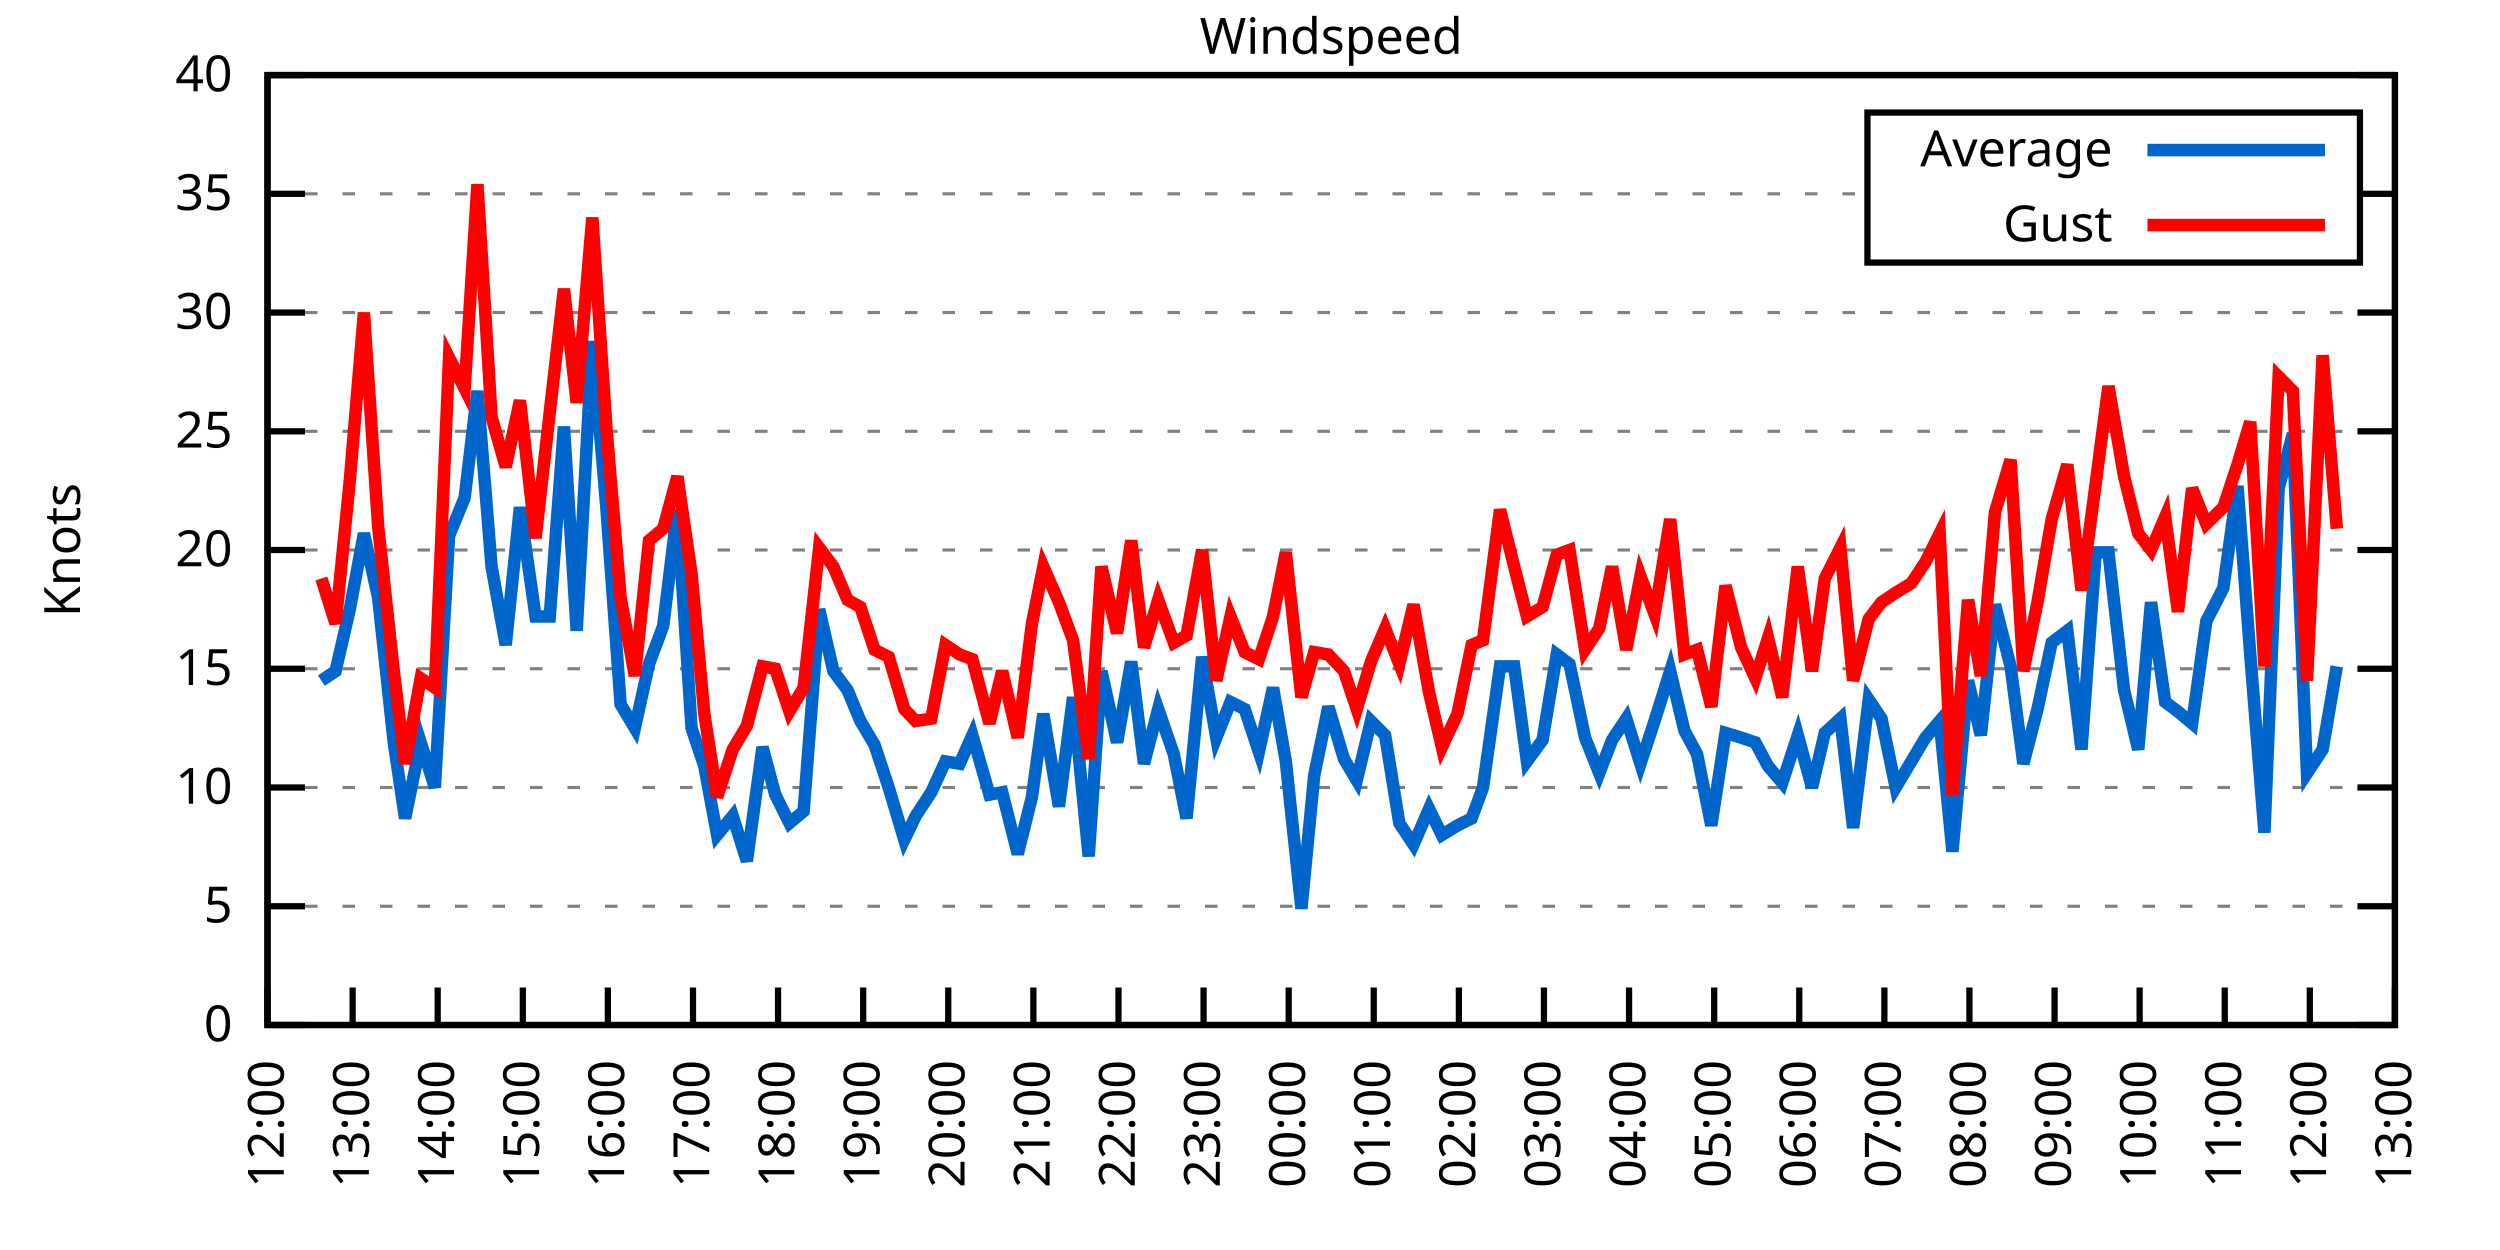
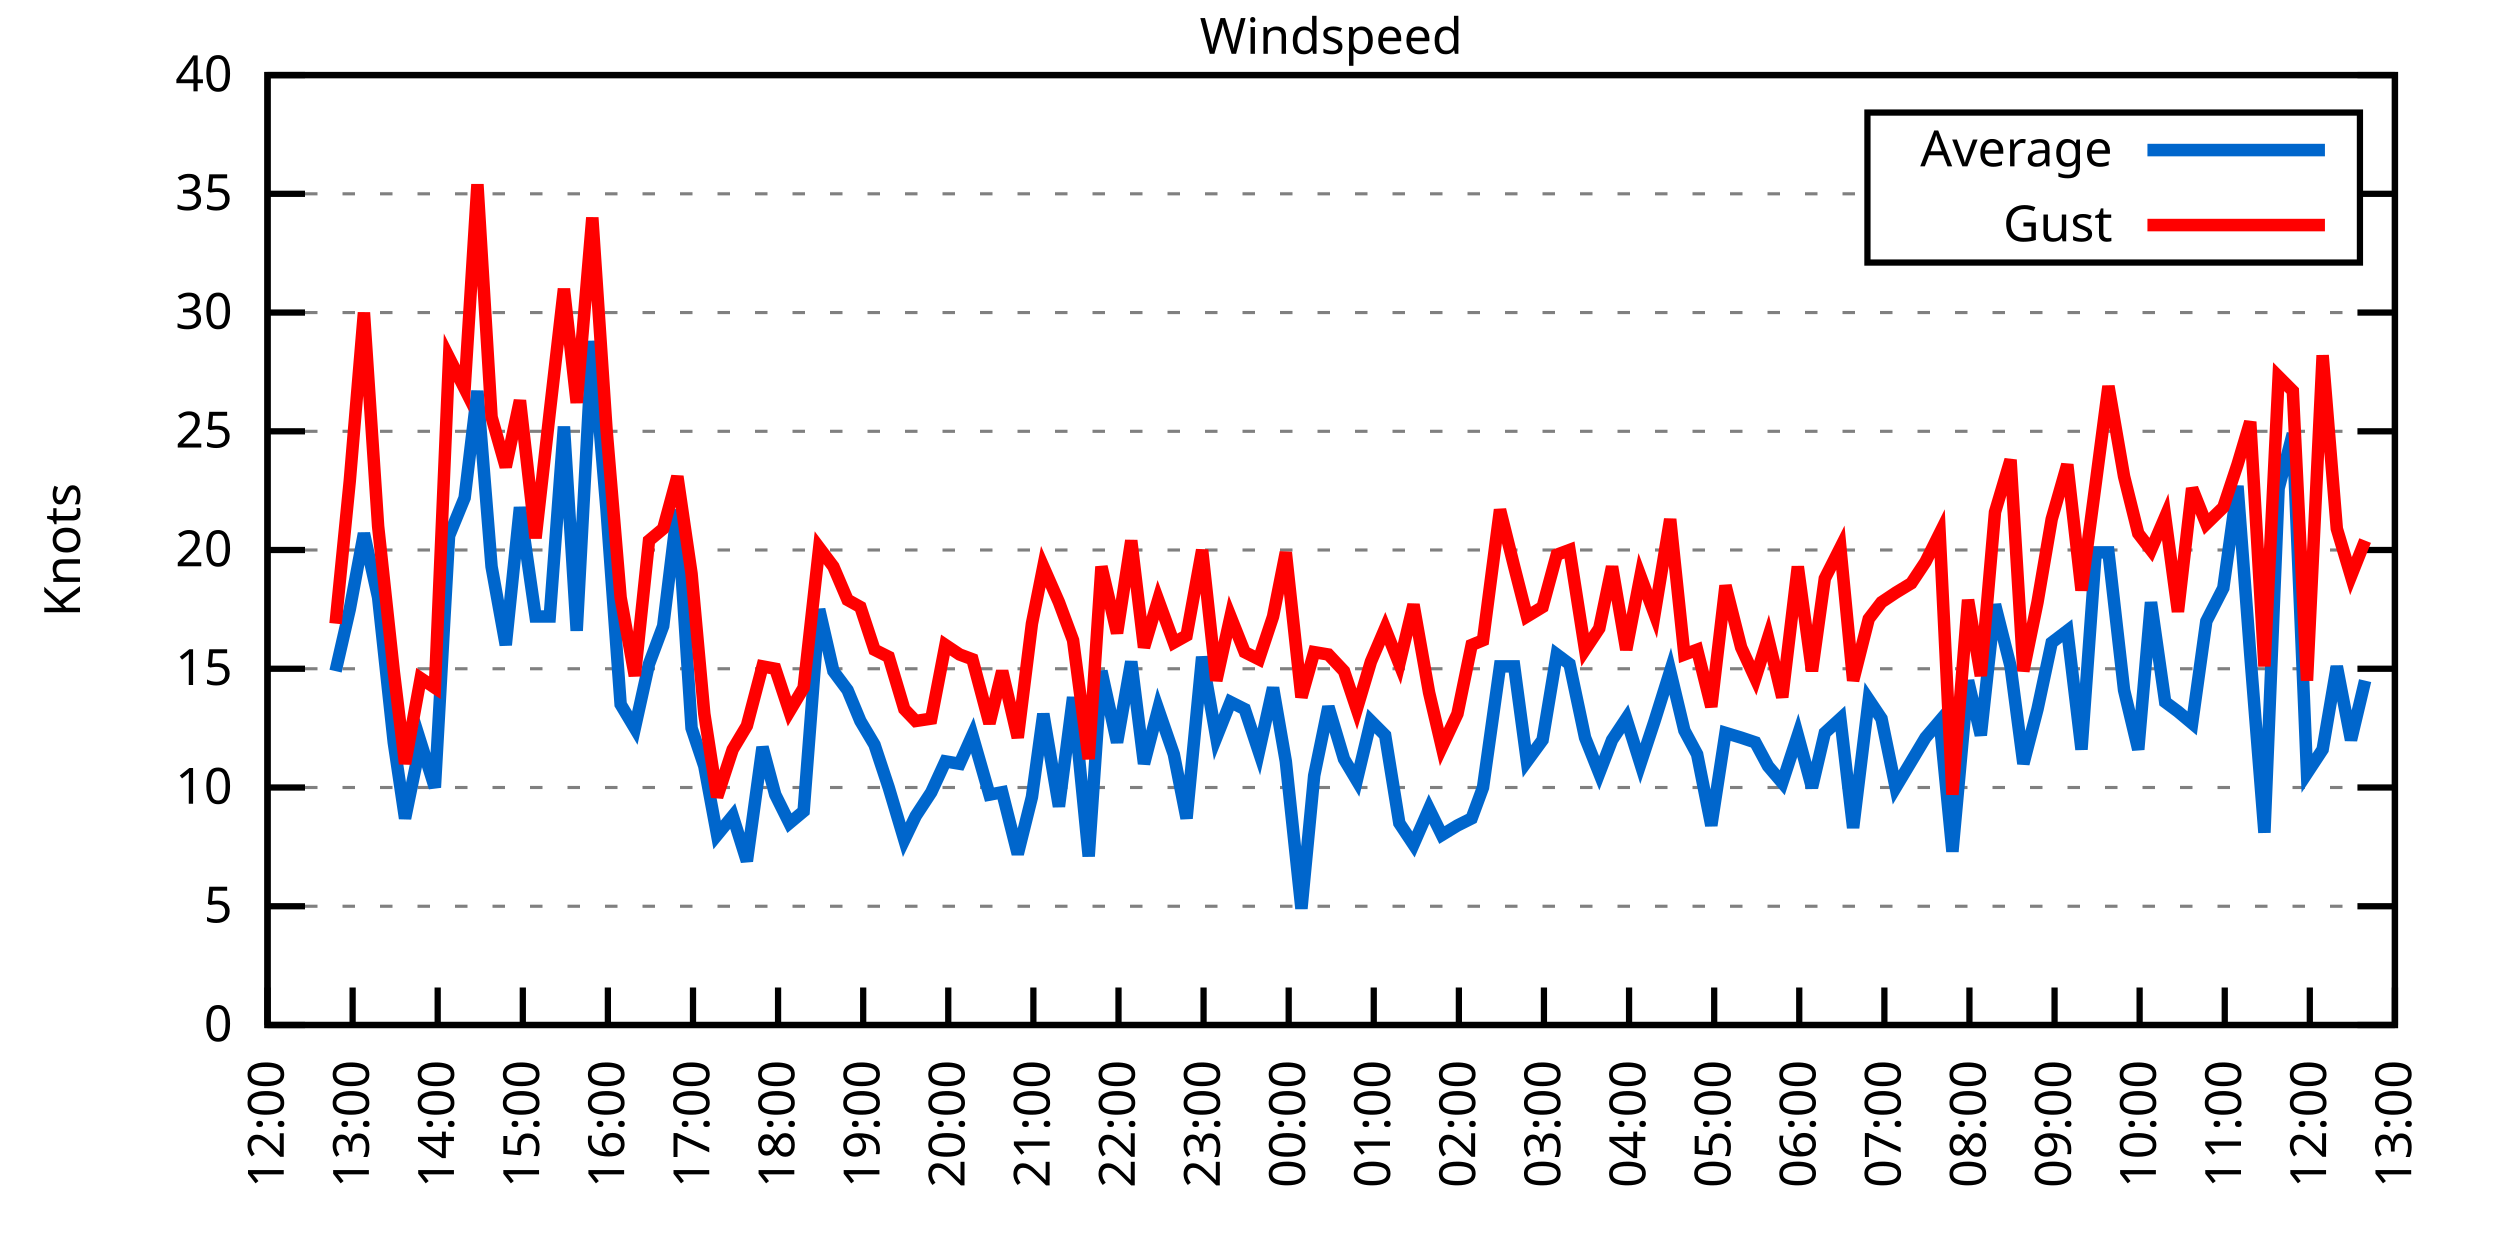
<svg xmlns="http://www.w3.org/2000/svg" xmlns:xlink="http://www.w3.org/1999/xlink" width="400" height="200" viewBox="0 0 400 200">
  <g id="gnuplot_canvas">
    <rect x="0" y="0" width="400" height="200" fill="none" />
    <defs>
      <circle id="gpDot" r="0.5" stroke-width="0.5" stroke="currentColor" />
      <path id="gpPt0" stroke-width="0.333" stroke="currentColor" d="M-1,0 h2 M0,-1 v2" />
      <path id="gpPt1" stroke-width="0.333" stroke="currentColor" d="M-1,-1 L1,1 M1,-1 L-1,1" />
      <path id="gpPt2" stroke-width="0.333" stroke="currentColor" d="M-1,0 L1,0 M0,-1 L0,1 M-1,-1 L1,1 M-1,1 L1,-1" />
      <rect id="gpPt3" stroke-width="0.333" stroke="currentColor" x="-1" y="-1" width="2" height="2" />
      <rect id="gpPt4" stroke-width="0.333" stroke="currentColor" fill="currentColor" x="-1" y="-1" width="2" height="2" />
      <circle id="gpPt5" stroke-width="0.333" stroke="currentColor" cx="0" cy="0" r="1" />
      <use xlink:href="#gpPt5" id="gpPt6" fill="currentColor" stroke="none" />
      <path id="gpPt7" stroke-width="0.333" stroke="currentColor" d="M0,-1.33 L-1.33,0.67 L1.33,0.67 z" />
      <use xlink:href="#gpPt7" id="gpPt8" fill="currentColor" stroke="none" />
      <use xlink:href="#gpPt7" id="gpPt9" stroke="currentColor" transform="rotate(180)" />
      <use xlink:href="#gpPt9" id="gpPt10" fill="currentColor" stroke="none" />
      <use xlink:href="#gpPt3" id="gpPt11" stroke="currentColor" transform="rotate(45)" />
      <use xlink:href="#gpPt11" id="gpPt12" fill="currentColor" stroke="none" />
      <path id="gpPt13" stroke-width="0.333" stroke="currentColor" d="M0,1.330 L1.265,0.411 L0.782,-1.067 L-0.782,-1.076 L-1.265,0.411 z" />
      <use xlink:href="#gpPt13" id="gpPt14" fill="currentColor" stroke="none" />
      <filter id="textbox" filterUnits="objectBoundingBox" x="0" y="0" height="1" width="1">
        <feFlood flood-color="white" flood-opacity="1" result="bgnd" />
        <feComposite in="SourceGraphic" in2="bgnd" operator="atop" />
      </filter>
      <filter id="greybox" filterUnits="objectBoundingBox" x="0" y="0" height="1" width="1">
        <feFlood flood-color="lightgrey" flood-opacity="1" result="grey" />
        <feComposite in="SourceGraphic" in2="grey" operator="atop" />
      </filter>
    </defs>
    <g fill="none" color="white" stroke="currentColor" stroke-width="1.00" stroke-linecap="butt" stroke-linejoin="miter">
</g>
    <g fill="none" color="black" stroke="currentColor" stroke-width="1.00" stroke-linecap="butt" stroke-linejoin="miter">
      <g stroke="none" shape-rendering="crispEdges">
        <polygon fill="rgb(255, 255, 255)" points="42.80,164.00 383.18,164.00 383.18,12.02 42.80,12.02 " />
      </g>
    </g>
    <g fill="none" color="black" stroke="currentColor" stroke-width="1.00" stroke-linecap="butt" stroke-linejoin="miter">
</g>
    <g fill="none" color="black" stroke="black" stroke-width="0.50" stroke-linecap="butt" stroke-linejoin="miter">
</g>
    <g fill="none" color="gray" stroke="currentColor" stroke-width="0.50" stroke-linecap="butt" stroke-linejoin="miter">
      <path stroke="gray" stroke-dasharray="2,4" class="gridline" d="M42.80,164.00 L383.19,164.00  " />
    </g>
    <g fill="none" color="gray" stroke="gray" stroke-width="1.00" stroke-linecap="butt" stroke-linejoin="miter">
</g>
    <g fill="none" color="black" stroke="currentColor" stroke-width="1.00" stroke-linecap="butt" stroke-linejoin="miter">
      <path stroke="black" d="M42.80,164.00 L48.80,164.00 M383.19,164.00 L377.19,164.00  " />
      <g transform="translate(37.20,166.60)" stroke="none" fill="black" font-family="Sans" font-size="8.00" text-anchor="end">
        <text>
          <tspan font-family="Sans"> 0</tspan>
        </text>
      </g>
    </g>
    <g fill="none" color="black" stroke="currentColor" stroke-width="1.00" stroke-linecap="butt" stroke-linejoin="miter">
</g>
    <g fill="none" color="black" stroke="black" stroke-width="0.50" stroke-linecap="butt" stroke-linejoin="miter">
</g>
    <g fill="none" color="gray" stroke="currentColor" stroke-width="0.50" stroke-linecap="butt" stroke-linejoin="miter">
      <path stroke="gray" stroke-dasharray="2,4" class="gridline" d="M42.80,145.00 L383.19,145.00  " />
    </g>
    <g fill="none" color="gray" stroke="gray" stroke-width="1.00" stroke-linecap="butt" stroke-linejoin="miter">
</g>
    <g fill="none" color="black" stroke="currentColor" stroke-width="1.00" stroke-linecap="butt" stroke-linejoin="miter">
      <path stroke="black" d="M42.80,145.00 L48.80,145.00 M383.19,145.00 L377.19,145.00  " />
      <g transform="translate(37.20,147.60)" stroke="none" fill="black" font-family="Sans" font-size="8.00" text-anchor="end">
        <text>
          <tspan font-family="Sans"> 5</tspan>
        </text>
      </g>
    </g>
    <g fill="none" color="black" stroke="currentColor" stroke-width="1.00" stroke-linecap="butt" stroke-linejoin="miter">
</g>
    <g fill="none" color="black" stroke="black" stroke-width="0.50" stroke-linecap="butt" stroke-linejoin="miter">
</g>
    <g fill="none" color="gray" stroke="currentColor" stroke-width="0.50" stroke-linecap="butt" stroke-linejoin="miter">
      <path stroke="gray" stroke-dasharray="2,4" class="gridline" d="M42.80,126.00 L383.19,126.00  " />
    </g>
    <g fill="none" color="gray" stroke="gray" stroke-width="1.00" stroke-linecap="butt" stroke-linejoin="miter">
</g>
    <g fill="none" color="black" stroke="currentColor" stroke-width="1.00" stroke-linecap="butt" stroke-linejoin="miter">
      <path stroke="black" d="M42.80,126.00 L48.80,126.00 M383.19,126.00 L377.19,126.00  " />
      <g transform="translate(37.20,128.60)" stroke="none" fill="black" font-family="Sans" font-size="8.00" text-anchor="end">
        <text>
          <tspan font-family="Sans"> 10</tspan>
        </text>
      </g>
    </g>
    <g fill="none" color="black" stroke="currentColor" stroke-width="1.00" stroke-linecap="butt" stroke-linejoin="miter">
</g>
    <g fill="none" color="black" stroke="black" stroke-width="0.50" stroke-linecap="butt" stroke-linejoin="miter">
</g>
    <g fill="none" color="gray" stroke="currentColor" stroke-width="0.50" stroke-linecap="butt" stroke-linejoin="miter">
      <path stroke="gray" stroke-dasharray="2,4" class="gridline" d="M42.80,107.00 L383.19,107.00  " />
    </g>
    <g fill="none" color="gray" stroke="gray" stroke-width="1.00" stroke-linecap="butt" stroke-linejoin="miter">
</g>
    <g fill="none" color="black" stroke="currentColor" stroke-width="1.00" stroke-linecap="butt" stroke-linejoin="miter">
      <path stroke="black" d="M42.80,107.00 L48.80,107.00 M383.19,107.00 L377.19,107.00  " />
      <g transform="translate(37.20,109.60)" stroke="none" fill="black" font-family="Sans" font-size="8.00" text-anchor="end">
        <text>
          <tspan font-family="Sans"> 15</tspan>
        </text>
      </g>
    </g>
    <g fill="none" color="black" stroke="currentColor" stroke-width="1.00" stroke-linecap="butt" stroke-linejoin="miter">
</g>
    <g fill="none" color="black" stroke="black" stroke-width="0.50" stroke-linecap="butt" stroke-linejoin="miter">
</g>
    <g fill="none" color="gray" stroke="currentColor" stroke-width="0.50" stroke-linecap="butt" stroke-linejoin="miter">
      <path stroke="gray" stroke-dasharray="2,4" class="gridline" d="M42.80,88.00 L383.19,88.00  " />
    </g>
    <g fill="none" color="gray" stroke="gray" stroke-width="1.00" stroke-linecap="butt" stroke-linejoin="miter">
</g>
    <g fill="none" color="black" stroke="currentColor" stroke-width="1.00" stroke-linecap="butt" stroke-linejoin="miter">
      <path stroke="black" d="M42.80,88.00 L48.80,88.00 M383.19,88.00 L377.19,88.00  " />
      <g transform="translate(37.20,90.60)" stroke="none" fill="black" font-family="Sans" font-size="8.00" text-anchor="end">
        <text>
          <tspan font-family="Sans"> 20</tspan>
        </text>
      </g>
    </g>
    <g fill="none" color="black" stroke="currentColor" stroke-width="1.00" stroke-linecap="butt" stroke-linejoin="miter">
</g>
    <g fill="none" color="black" stroke="black" stroke-width="0.50" stroke-linecap="butt" stroke-linejoin="miter">
</g>
    <g fill="none" color="gray" stroke="currentColor" stroke-width="0.50" stroke-linecap="butt" stroke-linejoin="miter">
      <path stroke="gray" stroke-dasharray="2,4" class="gridline" d="M42.80,69.01 L383.19,69.01  " />
    </g>
    <g fill="none" color="gray" stroke="gray" stroke-width="1.00" stroke-linecap="butt" stroke-linejoin="miter">
</g>
    <g fill="none" color="black" stroke="currentColor" stroke-width="1.00" stroke-linecap="butt" stroke-linejoin="miter">
      <path stroke="black" d="M42.80,69.01 L48.80,69.01 M383.19,69.01 L377.19,69.01  " />
      <g transform="translate(37.20,71.61)" stroke="none" fill="black" font-family="Sans" font-size="8.00" text-anchor="end">
        <text>
          <tspan font-family="Sans"> 25</tspan>
        </text>
      </g>
    </g>
    <g fill="none" color="black" stroke="currentColor" stroke-width="1.00" stroke-linecap="butt" stroke-linejoin="miter">
</g>
    <g fill="none" color="black" stroke="black" stroke-width="0.50" stroke-linecap="butt" stroke-linejoin="miter">
</g>
    <g fill="none" color="gray" stroke="currentColor" stroke-width="0.50" stroke-linecap="butt" stroke-linejoin="miter">
      <path stroke="gray" stroke-dasharray="2,4" class="gridline" d="M42.80,50.01 L383.19,50.01  " />
    </g>
    <g fill="none" color="gray" stroke="gray" stroke-width="1.00" stroke-linecap="butt" stroke-linejoin="miter">
</g>
    <g fill="none" color="black" stroke="currentColor" stroke-width="1.00" stroke-linecap="butt" stroke-linejoin="miter">
      <path stroke="black" d="M42.80,50.01 L48.80,50.01 M383.19,50.01 L377.19,50.01  " />
      <g transform="translate(37.20,52.61)" stroke="none" fill="black" font-family="Sans" font-size="8.00" text-anchor="end">
        <text>
          <tspan font-family="Sans"> 30</tspan>
        </text>
      </g>
    </g>
    <g fill="none" color="black" stroke="currentColor" stroke-width="1.00" stroke-linecap="butt" stroke-linejoin="miter">
</g>
    <g fill="none" color="black" stroke="black" stroke-width="0.50" stroke-linecap="butt" stroke-linejoin="miter">
</g>
    <g fill="none" color="gray" stroke="currentColor" stroke-width="0.50" stroke-linecap="butt" stroke-linejoin="miter">
      <path stroke="gray" stroke-dasharray="2,4" class="gridline" d="M42.80,31.01 L298.79,31.01 M377.59,31.01 L383.19,31.01  " />
    </g>
    <g fill="none" color="gray" stroke="gray" stroke-width="1.00" stroke-linecap="butt" stroke-linejoin="miter">
</g>
    <g fill="none" color="black" stroke="currentColor" stroke-width="1.00" stroke-linecap="butt" stroke-linejoin="miter">
      <path stroke="black" d="M42.80,31.01 L48.80,31.01 M383.19,31.01 L377.19,31.01  " />
      <g transform="translate(37.20,33.61)" stroke="none" fill="black" font-family="Sans" font-size="8.00" text-anchor="end">
        <text>
          <tspan font-family="Sans"> 35</tspan>
        </text>
      </g>
    </g>
    <g fill="none" color="black" stroke="currentColor" stroke-width="1.00" stroke-linecap="butt" stroke-linejoin="miter">
</g>
    <g fill="none" color="black" stroke="black" stroke-width="0.50" stroke-linecap="butt" stroke-linejoin="miter">
</g>
    <g fill="none" color="gray" stroke="currentColor" stroke-width="0.50" stroke-linecap="butt" stroke-linejoin="miter">
      <path stroke="gray" stroke-dasharray="2,4" class="gridline" d="M42.80,12.01 L383.19,12.01  " />
    </g>
    <g fill="none" color="gray" stroke="gray" stroke-width="1.00" stroke-linecap="butt" stroke-linejoin="miter">
</g>
    <g fill="none" color="black" stroke="currentColor" stroke-width="1.00" stroke-linecap="butt" stroke-linejoin="miter">
      <path stroke="black" d="M42.80,12.01 L48.80,12.01 M383.19,12.01 L377.19,12.01  " />
      <g transform="translate(37.20,14.61)" stroke="none" fill="black" font-family="Sans" font-size="8.00" text-anchor="end">
        <text>
          <tspan font-family="Sans"> 40</tspan>
        </text>
      </g>
    </g>
    <g fill="none" color="black" stroke="currentColor" stroke-width="1.00" stroke-linecap="butt" stroke-linejoin="miter">
      <path stroke="black" d="M42.80,164.00 L42.80,158.00  " />
      <g transform="translate(45.40,169.60) rotate(270.00)" stroke="none" fill="black" font-family="Sans" font-size="8.00" text-anchor="end">
        <text>
          <tspan font-family="Sans">12:00</tspan>
        </text>
      </g>
    </g>
    <g fill="none" color="black" stroke="currentColor" stroke-width="1.00" stroke-linecap="butt" stroke-linejoin="miter">
      <path stroke="black" d="M56.42,164.00 L56.42,158.00  " />
      <g transform="translate(59.02,169.60) rotate(270.00)" stroke="none" fill="black" font-family="Sans" font-size="8.00" text-anchor="end">
        <text>
          <tspan font-family="Sans">13:00</tspan>
        </text>
      </g>
    </g>
    <g fill="none" color="black" stroke="currentColor" stroke-width="1.00" stroke-linecap="butt" stroke-linejoin="miter">
      <path stroke="black" d="M70.03,164.00 L70.03,158.00  " />
      <g transform="translate(72.63,169.60) rotate(270.00)" stroke="none" fill="black" font-family="Sans" font-size="8.00" text-anchor="end">
        <text>
          <tspan font-family="Sans">14:00</tspan>
        </text>
      </g>
    </g>
    <g fill="none" color="black" stroke="currentColor" stroke-width="1.00" stroke-linecap="butt" stroke-linejoin="miter">
      <path stroke="black" d="M83.65,164.00 L83.65,158.00  " />
      <g transform="translate(86.25,169.60) rotate(270.00)" stroke="none" fill="black" font-family="Sans" font-size="8.00" text-anchor="end">
        <text>
          <tspan font-family="Sans">15:00</tspan>
        </text>
      </g>
    </g>
    <g fill="none" color="black" stroke="currentColor" stroke-width="1.00" stroke-linecap="butt" stroke-linejoin="miter">
      <path stroke="black" d="M97.26,164.00 L97.26,158.00  " />
      <g transform="translate(99.86,169.60) rotate(270.00)" stroke="none" fill="black" font-family="Sans" font-size="8.00" text-anchor="end">
        <text>
          <tspan font-family="Sans">16:00</tspan>
        </text>
      </g>
    </g>
    <g fill="none" color="black" stroke="currentColor" stroke-width="1.00" stroke-linecap="butt" stroke-linejoin="miter">
      <path stroke="black" d="M110.88,164.00 L110.88,158.00  " />
      <g transform="translate(113.48,169.60) rotate(270.00)" stroke="none" fill="black" font-family="Sans" font-size="8.00" text-anchor="end">
        <text>
          <tspan font-family="Sans">17:00</tspan>
        </text>
      </g>
    </g>
    <g fill="none" color="black" stroke="currentColor" stroke-width="1.00" stroke-linecap="butt" stroke-linejoin="miter">
      <path stroke="black" d="M124.49,164.00 L124.49,158.00  " />
      <g transform="translate(127.09,169.60) rotate(270.00)" stroke="none" fill="black" font-family="Sans" font-size="8.00" text-anchor="end">
        <text>
          <tspan font-family="Sans">18:00</tspan>
        </text>
      </g>
    </g>
    <g fill="none" color="black" stroke="currentColor" stroke-width="1.00" stroke-linecap="butt" stroke-linejoin="miter">
      <path stroke="black" d="M138.11,164.00 L138.11,158.00  " />
      <g transform="translate(140.71,169.60) rotate(270.00)" stroke="none" fill="black" font-family="Sans" font-size="8.00" text-anchor="end">
        <text>
          <tspan font-family="Sans">19:00</tspan>
        </text>
      </g>
    </g>
    <g fill="none" color="black" stroke="currentColor" stroke-width="1.00" stroke-linecap="butt" stroke-linejoin="miter">
      <path stroke="black" d="M151.72,164.00 L151.72,158.00  " />
      <g transform="translate(154.32,169.60) rotate(270.00)" stroke="none" fill="black" font-family="Sans" font-size="8.00" text-anchor="end">
        <text>
          <tspan font-family="Sans">20:00</tspan>
        </text>
      </g>
    </g>
    <g fill="none" color="black" stroke="currentColor" stroke-width="1.00" stroke-linecap="butt" stroke-linejoin="miter">
      <path stroke="black" d="M165.34,164.00 L165.34,158.00  " />
      <g transform="translate(167.94,169.60) rotate(270.00)" stroke="none" fill="black" font-family="Sans" font-size="8.00" text-anchor="end">
        <text>
          <tspan font-family="Sans">21:00</tspan>
        </text>
      </g>
    </g>
    <g fill="none" color="black" stroke="currentColor" stroke-width="1.00" stroke-linecap="butt" stroke-linejoin="miter">
      <path stroke="black" d="M178.96,164.00 L178.96,158.00  " />
      <g transform="translate(181.56,169.60) rotate(270.00)" stroke="none" fill="black" font-family="Sans" font-size="8.00" text-anchor="end">
        <text>
          <tspan font-family="Sans">22:00</tspan>
        </text>
      </g>
    </g>
    <g fill="none" color="black" stroke="currentColor" stroke-width="1.00" stroke-linecap="butt" stroke-linejoin="miter">
      <path stroke="black" d="M192.57,164.00 L192.57,158.00  " />
      <g transform="translate(195.17,169.60) rotate(270.00)" stroke="none" fill="black" font-family="Sans" font-size="8.00" text-anchor="end">
        <text>
          <tspan font-family="Sans">23:00</tspan>
        </text>
      </g>
    </g>
    <g fill="none" color="black" stroke="currentColor" stroke-width="1.00" stroke-linecap="butt" stroke-linejoin="miter">
      <path stroke="black" d="M206.19,164.00 L206.19,158.00  " />
      <g transform="translate(208.79,169.60) rotate(270.00)" stroke="none" fill="black" font-family="Sans" font-size="8.00" text-anchor="end">
        <text>
          <tspan font-family="Sans">00:00</tspan>
        </text>
      </g>
    </g>
    <g fill="none" color="black" stroke="currentColor" stroke-width="1.00" stroke-linecap="butt" stroke-linejoin="miter">
      <path stroke="black" d="M219.80,164.00 L219.80,158.00  " />
      <g transform="translate(222.40,169.60) rotate(270.00)" stroke="none" fill="black" font-family="Sans" font-size="8.00" text-anchor="end">
        <text>
          <tspan font-family="Sans">01:00</tspan>
        </text>
      </g>
    </g>
    <g fill="none" color="black" stroke="currentColor" stroke-width="1.00" stroke-linecap="butt" stroke-linejoin="miter">
      <path stroke="black" d="M233.42,164.00 L233.42,158.00  " />
      <g transform="translate(236.02,169.60) rotate(270.00)" stroke="none" fill="black" font-family="Sans" font-size="8.00" text-anchor="end">
        <text>
          <tspan font-family="Sans">02:00</tspan>
        </text>
      </g>
    </g>
    <g fill="none" color="black" stroke="currentColor" stroke-width="1.00" stroke-linecap="butt" stroke-linejoin="miter">
      <path stroke="black" d="M247.03,164.00 L247.03,158.00  " />
      <g transform="translate(249.63,169.60) rotate(270.00)" stroke="none" fill="black" font-family="Sans" font-size="8.00" text-anchor="end">
        <text>
          <tspan font-family="Sans">03:00</tspan>
        </text>
      </g>
    </g>
    <g fill="none" color="black" stroke="currentColor" stroke-width="1.00" stroke-linecap="butt" stroke-linejoin="miter">
      <path stroke="black" d="M260.65,164.00 L260.65,158.00  " />
      <g transform="translate(263.25,169.60) rotate(270.00)" stroke="none" fill="black" font-family="Sans" font-size="8.00" text-anchor="end">
        <text>
          <tspan font-family="Sans">04:00</tspan>
        </text>
      </g>
    </g>
    <g fill="none" color="black" stroke="currentColor" stroke-width="1.00" stroke-linecap="butt" stroke-linejoin="miter">
      <path stroke="black" d="M274.27,164.00 L274.27,158.00  " />
      <g transform="translate(276.87,169.60) rotate(270.00)" stroke="none" fill="black" font-family="Sans" font-size="8.00" text-anchor="end">
        <text>
          <tspan font-family="Sans">05:00</tspan>
        </text>
      </g>
    </g>
    <g fill="none" color="black" stroke="currentColor" stroke-width="1.00" stroke-linecap="butt" stroke-linejoin="miter">
      <path stroke="black" d="M287.88,164.00 L287.88,158.00  " />
      <g transform="translate(290.48,169.60) rotate(270.00)" stroke="none" fill="black" font-family="Sans" font-size="8.00" text-anchor="end">
        <text>
          <tspan font-family="Sans">06:00</tspan>
        </text>
      </g>
    </g>
    <g fill="none" color="black" stroke="currentColor" stroke-width="1.00" stroke-linecap="butt" stroke-linejoin="miter">
      <path stroke="black" d="M301.50,164.00 L301.50,158.00  " />
      <g transform="translate(304.10,169.60) rotate(270.00)" stroke="none" fill="black" font-family="Sans" font-size="8.00" text-anchor="end">
        <text>
          <tspan font-family="Sans">07:00</tspan>
        </text>
      </g>
    </g>
    <g fill="none" color="black" stroke="currentColor" stroke-width="1.00" stroke-linecap="butt" stroke-linejoin="miter">
      <path stroke="black" d="M315.11,164.00 L315.11,158.00  " />
      <g transform="translate(317.71,169.60) rotate(270.00)" stroke="none" fill="black" font-family="Sans" font-size="8.00" text-anchor="end">
        <text>
          <tspan font-family="Sans">08:00</tspan>
        </text>
      </g>
    </g>
    <g fill="none" color="black" stroke="currentColor" stroke-width="1.00" stroke-linecap="butt" stroke-linejoin="miter">
      <path stroke="black" d="M328.73,164.00 L328.73,158.00  " />
      <g transform="translate(331.33,169.60) rotate(270.00)" stroke="none" fill="black" font-family="Sans" font-size="8.00" text-anchor="end">
        <text>
          <tspan font-family="Sans">09:00</tspan>
        </text>
      </g>
    </g>
    <g fill="none" color="black" stroke="currentColor" stroke-width="1.00" stroke-linecap="butt" stroke-linejoin="miter">
      <path stroke="black" d="M342.34,164.00 L342.34,158.00  " />
      <g transform="translate(344.94,169.60) rotate(270.00)" stroke="none" fill="black" font-family="Sans" font-size="8.00" text-anchor="end">
        <text>
          <tspan font-family="Sans">10:00</tspan>
        </text>
      </g>
    </g>
    <g fill="none" color="black" stroke="currentColor" stroke-width="1.00" stroke-linecap="butt" stroke-linejoin="miter">
      <path stroke="black" d="M355.96,164.00 L355.96,158.00  " />
      <g transform="translate(358.56,169.60) rotate(270.00)" stroke="none" fill="black" font-family="Sans" font-size="8.00" text-anchor="end">
        <text>
          <tspan font-family="Sans">11:00</tspan>
        </text>
      </g>
    </g>
    <g fill="none" color="black" stroke="currentColor" stroke-width="1.00" stroke-linecap="butt" stroke-linejoin="miter">
      <path stroke="black" d="M369.57,164.00 L369.57,158.00  " />
      <g transform="translate(372.17,169.60) rotate(270.00)" stroke="none" fill="black" font-family="Sans" font-size="8.00" text-anchor="end">
        <text>
          <tspan font-family="Sans">12:00</tspan>
        </text>
      </g>
    </g>
    <g fill="none" color="black" stroke="currentColor" stroke-width="1.00" stroke-linecap="butt" stroke-linejoin="miter">
      <path stroke="black" d="M383.19,164.00 L383.19,158.00  " />
      <g transform="translate(385.79,169.60) rotate(270.00)" stroke="none" fill="black" font-family="Sans" font-size="8.00" text-anchor="end">
        <text>
          <tspan font-family="Sans">13:00</tspan>
        </text>
      </g>
    </g>
    <g fill="none" color="black" stroke="currentColor" stroke-width="1.00" stroke-linecap="butt" stroke-linejoin="miter">
</g>
    <g fill="none" color="black" stroke="currentColor" stroke-width="1.00" stroke-linecap="butt" stroke-linejoin="miter">
      <path stroke="black" d="M42.80,12.01 L42.80,164.00 L383.19,164.00 L383.19,12.01 L42.80,12.01 Z  " />
    </g>
    <g fill="none" color="black" stroke="currentColor" stroke-width="1.00" stroke-linecap="butt" stroke-linejoin="miter">
</g>
    <g fill="none" color="black" stroke="currentColor" stroke-width="1.00" stroke-linecap="butt" stroke-linejoin="miter">
      <path stroke="black" d="M298.79,42.01 L298.79,18.01 L377.59,18.01 L377.59,42.01 L298.79,42.01 Z  " />
    </g>
    <g id="Windspeed_plot_1">
      <g fill="none" color="white" stroke="black" stroke-width="2.00" stroke-linecap="butt" stroke-linejoin="miter">
</g>
      <g fill="none" color="black" stroke="currentColor" stroke-width="2.00" stroke-linecap="butt" stroke-linejoin="miter">
        <g transform="translate(337.99,26.61)" stroke="none" fill="black" font-family="Sans" font-size="8.00" text-anchor="end">
          <text>
            <tspan font-family="Sans">Average</tspan>
          </text>
        </g>
      </g>
      <g fill="none" color="black" stroke="currentColor" stroke-width="2.00" stroke-linecap="butt" stroke-linejoin="miter">
-         <path stroke="rgb(  0, 102, 204)" d="M343.59,24.01 L371.99,24.01 M51.42,108.90 L53.69,107.38 L55.96,97.50 L58.23,85.35 L60.50,95.60 L63.00,118.78   L64.81,130.94 L67.31,118.78 L69.58,126.00 L71.85,85.73 L74.34,79.65 L76.39,62.55 L78.65,90.66 L80.92,103.20   L83.19,81.17 L85.69,98.64 L87.96,98.64 L90.23,68.25 L92.27,100.92 L94.77,54.57 L97.04,81.55 L99.30,112.70   L101.57,116.50 L103.84,106.24 L106.11,100.16 L108.38,81.55 L110.65,116.50 L112.69,122.58 L114.74,133.60 L117.23,130.56   L119.50,137.78 L122.00,119.54 L124.04,127.14 L126.31,131.70 L128.58,129.80 L131.07,97.50 L133.34,107.38 L135.61,110.42   L137.66,115.36 L139.92,119.16 L142.19,126.00 L144.69,134.36 L146.51,130.56 L149.00,126.76 L151.27,121.82 L153.54,122.20   L155.58,117.64 L158.31,127.14 L160.35,126.76 L162.84,136.64 L165.11,127.52 L166.93,114.22 L169.43,129.04 L171.69,111.56   L174.19,137.02 L176.23,107.38 L178.73,118.78 L181.00,105.86 L183.04,122.20 L185.31,113.46 L187.81,120.68 L189.85,130.94   L192.34,105.10 L194.61,118.02 L196.88,112.32 L199.15,113.46 L201.42,120.30 L203.69,110.04 L205.73,121.82 L208.23,145.38   L210.27,124.10 L212.54,113.08 L215.04,121.44 L217.08,124.86 L219.35,115.36 L221.62,117.64 L223.89,131.70 L226.16,135.12   L228.65,129.42 L230.70,133.60 L233.19,132.08 L235.46,130.94 L237.28,126.00 L240.00,106.62 L242.27,106.62 L244.31,121.82   L246.81,118.40 L249.08,104.72 L251.12,106.24 L253.61,118.02 L255.88,123.72 L257.93,118.40 L260.20,114.98 L262.47,122.20   L264.73,115.36 L267.23,107.38 L269.50,116.88 L271.54,120.68 L273.81,132.08 L276.08,117.26 L278.58,118.02 L280.85,118.78   L282.89,122.58 L285.16,125.24 L287.65,117.64 L289.92,126.00 L291.97,117.26 L294.46,114.98 L296.50,132.46 L299.00,111.94   L301.04,114.98 L303.31,126.00 L305.81,121.82 L308.08,118.02 L310.35,115.36 L312.39,136.26 L314.89,108.90 L316.93,117.64   L319.20,96.74 L321.69,106.62 L323.74,122.20 L326.00,113.46 L328.27,102.82 L330.77,100.92 L333.04,119.92 L335.31,88.38   L337.35,88.38 L339.85,110.42 L342.12,119.92 L344.16,96.36 L346.43,112.32 L348.47,113.84 L350.74,115.74 L353.01,99.40   L355.73,94.08 L358.00,77.75 L360.04,104.72 L362.31,133.22 L364.58,78.13 L366.85,69.39 L369.12,123.72 L371.62,119.92   L373.89,106.62  " />
+         <path stroke="rgb(  0, 102, 204)" d="M343.59,24.01 L371.99,24.01 M53.69,107.38 L55.96,97.50 L58.23,85.35 L60.50,95.60 L63.00,118.78 L64.81,130.94   L67.31,118.78 L69.58,126.00 L71.85,85.73 L74.34,79.65 L76.39,62.55 L78.65,90.66 L80.92,103.20 L83.19,81.17   L85.69,98.64 L87.96,98.64 L90.23,68.25 L92.27,100.92 L94.77,54.57 L97.04,81.55 L99.30,112.70 L101.57,116.50   L103.84,106.24 L106.11,100.16 L108.38,81.55 L110.65,116.50 L112.69,122.58 L114.74,133.60 L117.23,130.56 L119.50,137.78   L122.00,119.54 L124.04,127.14 L126.31,131.70 L128.58,129.80 L131.07,97.50 L133.34,107.38 L135.61,110.42 L137.66,115.36   L139.92,119.16 L142.19,126.00 L144.69,134.36 L146.51,130.56 L149.00,126.76 L151.27,121.82 L153.54,122.20 L155.58,117.64   L158.31,127.14 L160.35,126.76 L162.84,136.64 L165.11,127.52 L166.93,114.22 L169.43,129.04 L171.69,111.56 L174.19,137.02   L176.23,107.38 L178.73,118.78 L181.00,105.86 L183.04,122.20 L185.31,113.46 L187.81,120.68 L189.85,130.94 L192.34,105.10   L194.61,118.02 L196.88,112.32 L199.15,113.46 L201.42,120.30 L203.69,110.04 L205.73,121.82 L208.23,145.38 L210.27,124.10   L212.54,113.08 L215.04,121.44 L217.08,124.86 L219.35,115.36 L221.62,117.64 L223.89,131.70 L226.16,135.12 L228.65,129.42   L230.70,133.60 L233.19,132.08 L235.46,130.94 L237.28,126.00 L240.00,106.62 L242.27,106.62 L244.31,121.82 L246.81,118.40   L249.08,104.72 L251.12,106.24 L253.61,118.02 L255.88,123.72 L257.93,118.40 L260.20,114.98 L262.47,122.20 L264.73,115.36   L267.23,107.38 L269.50,116.88 L271.54,120.68 L273.81,132.08 L276.08,117.26 L278.58,118.02 L280.85,118.78 L282.89,122.58   L285.16,125.24 L287.65,117.64 L289.92,126.00 L291.97,117.26 L294.46,114.98 L296.50,132.46 L299.00,111.94 L301.04,114.98   L303.31,126.00 L305.81,121.82 L308.08,118.02 L310.35,115.36 L312.39,136.26 L314.89,108.90 L316.93,117.64 L319.20,96.74   L321.69,106.62 L323.74,122.20 L326.00,113.46 L328.27,102.82 L330.77,100.92 L333.04,119.92 L335.31,88.38 L337.35,88.38   L339.85,110.42 L342.12,119.92 L344.16,96.36 L346.43,112.32 L348.47,113.84 L350.74,115.74 L353.01,99.40 L355.73,94.08   L358.00,77.75 L360.04,104.72 L362.31,133.22 L364.58,78.13 L366.85,69.39 L369.12,123.72 L371.62,119.92 L373.89,106.62   L376.16,118.40 L378.42,108.90  " />
      </g>
    </g>
    <g id="Windspeed_plot_2">
      <g fill="none" color="black" stroke="currentColor" stroke-width="2.00" stroke-linecap="butt" stroke-linejoin="miter">
        <g transform="translate(337.99,38.61)" stroke="none" fill="black" font-family="Sans" font-size="8.00" text-anchor="end">
          <text>
            <tspan font-family="Sans">Gust</tspan>
          </text>
        </g>
      </g>
      <g fill="none" color="black" stroke="currentColor" stroke-width="2.00" stroke-linecap="butt" stroke-linejoin="miter">
-         <path stroke="rgb(255,   0,   0)" d="M343.59,36.01 L371.99,36.01 M51.42,92.56 L53.69,99.78 L55.96,76.99 L58.23,50.01 L60.50,84.21 L63.00,107.38   L64.81,122.20 L67.31,108.52 L69.58,110.04 L71.85,57.23 L74.34,62.17 L76.39,29.49 L78.65,66.73 L80.92,74.71   L83.19,64.07 L85.69,86.11 L87.96,65.97 L90.23,46.21 L92.27,64.45 L94.77,34.81 L97.04,68.63 L99.30,95.60   L101.57,108.14 L103.84,86.49 L106.11,84.59 L108.38,76.23 L110.65,91.80 L112.69,114.22 L114.74,127.52 L117.23,119.92   L119.50,116.12 L122.00,106.62 L124.04,107.00 L126.31,113.84 L128.58,110.04 L131.07,87.63 L133.34,90.66 L135.61,95.98   L137.66,97.12 L139.92,103.96 L142.19,105.10 L144.69,113.46 L146.51,115.36 L149.00,114.98 L151.27,103.20 L153.54,104.72   L155.58,105.48 L158.31,115.74 L160.35,107.38 L162.84,118.02 L165.11,99.78 L166.93,90.66 L169.43,96.36 L171.69,102.44   L174.19,121.44 L176.23,90.66 L178.73,101.30 L181.00,86.49 L183.04,103.58 L185.31,95.98 L187.81,102.82 L189.85,101.68   L192.34,88.00 L194.61,108.90 L196.88,98.64 L199.15,104.34 L201.42,105.48 L203.69,98.64 L205.73,88.38 L208.23,111.56   L210.27,104.34 L212.54,104.72 L215.04,107.38 L217.08,113.46 L219.35,105.86 L221.62,100.54 L223.89,106.24 L226.16,96.74   L228.65,110.80 L230.70,119.54 L233.19,114.22 L235.46,103.20 L237.28,102.44 L240.00,81.55 L242.27,90.66 L244.31,98.64   L246.81,97.12 L249.08,88.76 L251.12,88.00 L253.61,103.96 L255.88,100.54 L257.93,90.66 L260.20,103.96 L262.47,92.18   L264.73,98.26 L267.23,83.07 L269.50,104.72 L271.54,103.96 L273.81,113.08 L276.08,93.70 L278.58,103.58 L280.85,108.52   L282.89,102.06 L285.16,111.56 L287.65,90.66 L289.92,107.38 L291.97,92.56 L294.46,87.63 L296.50,108.90 L299.00,99.02   L301.04,96.36 L303.31,94.84 L305.81,93.32 L308.08,89.90 L310.35,85.35 L312.39,127.14 L314.89,95.98 L316.93,108.14   L319.20,81.93 L321.69,73.57 L323.74,107.38 L326.00,96.36 L328.27,83.07 L330.77,74.33 L333.04,94.46 L335.31,77.37   L337.35,61.79 L339.85,76.23 L342.12,85.35 L344.16,88.00 L346.43,82.69 L348.47,97.88 L350.74,78.13 L353.01,83.83   L355.73,81.17 L358.00,74.33 L360.04,67.49 L362.31,106.62 L364.58,60.27 L366.85,62.55 L369.12,108.90 L371.62,56.85   L373.89,84.59  " />
+         <path stroke="rgb(255,   0,   0)" d="M343.59,36.01 L371.99,36.01 M53.69,99.78 L55.96,76.99 L58.23,50.01 L60.50,84.21 L63.00,107.38 L64.81,122.20   L67.31,108.52 L69.58,110.04 L71.85,57.23 L74.34,62.17 L76.39,29.49 L78.65,66.73 L80.92,74.71 L83.19,64.07   L85.69,86.11 L87.96,65.97 L90.23,46.21 L92.27,64.45 L94.77,34.81 L97.04,68.63 L99.30,95.60 L101.57,108.14   L103.84,86.49 L106.11,84.59 L108.38,76.23 L110.65,91.80 L112.69,114.22 L114.74,127.52 L117.23,119.92 L119.50,116.12   L122.00,106.62 L124.04,107.00 L126.31,113.84 L128.58,110.04 L131.07,87.63 L133.34,90.66 L135.61,95.98 L137.66,97.12   L139.92,103.96 L142.19,105.10 L144.69,113.46 L146.51,115.36 L149.00,114.98 L151.27,103.20 L153.54,104.72 L155.58,105.48   L158.31,115.74 L160.35,107.38 L162.84,118.02 L165.11,99.78 L166.93,90.66 L169.43,96.36 L171.69,102.44 L174.19,121.44   L176.23,90.66 L178.73,101.30 L181.00,86.49 L183.04,103.58 L185.31,95.98 L187.81,102.82 L189.85,101.68 L192.34,88.00   L194.61,108.90 L196.88,98.64 L199.15,104.34 L201.42,105.48 L203.69,98.64 L205.73,88.38 L208.23,111.56 L210.27,104.34   L212.54,104.72 L215.04,107.38 L217.08,113.46 L219.35,105.86 L221.62,100.54 L223.89,106.24 L226.16,96.74 L228.65,110.80   L230.70,119.54 L233.19,114.22 L235.46,103.20 L237.28,102.44 L240.00,81.55 L242.27,90.66 L244.31,98.64 L246.81,97.12   L249.08,88.76 L251.12,88.00 L253.61,103.96 L255.88,100.54 L257.93,90.66 L260.20,103.96 L262.47,92.18 L264.73,98.26   L267.23,83.07 L269.50,104.72 L271.54,103.96 L273.81,113.08 L276.08,93.70 L278.58,103.58 L280.85,108.52 L282.89,102.06   L285.16,111.56 L287.65,90.66 L289.92,107.38 L291.97,92.56 L294.46,87.63 L296.50,108.90 L299.00,99.02 L301.04,96.36   L303.31,94.84 L305.81,93.32 L308.08,89.90 L310.35,85.35 L312.39,127.14 L314.89,95.98 L316.93,108.14 L319.20,81.93   L321.69,73.57 L323.74,107.38 L326.00,96.36 L328.27,83.07 L330.77,74.33 L333.04,94.46 L335.31,77.37 L337.35,61.79   L339.85,76.23 L342.12,85.35 L344.16,88.00 L346.43,82.69 L348.47,97.88 L350.74,78.13 L353.01,83.83 L355.73,81.17   L358.00,74.33 L360.04,67.49 L362.31,106.62 L364.58,60.27 L366.85,62.55 L369.12,108.90 L371.62,56.85 L373.89,84.59   L376.16,92.18 L378.42,86.49  " />
      </g>
    </g>
    <g fill="none" color="black" stroke="currentColor" stroke-width="2.00" stroke-linecap="butt" stroke-linejoin="miter">
</g>
    <g fill="none" color="black" stroke="black" stroke-width="1.00" stroke-linecap="butt" stroke-linejoin="miter">
</g>
    <g fill="none" color="black" stroke="currentColor" stroke-width="1.00" stroke-linecap="butt" stroke-linejoin="miter">
      <path stroke="black" d="M42.80,12.01 L42.80,164.00 L383.19,164.00 L383.19,12.01 L42.80,12.01 Z  " />
      <g transform="translate(12.80,88.01) rotate(270.00)" stroke="none" fill="black" font-family="Sans" font-size="8.00" text-anchor="middle">
        <text>
          <tspan font-family="Sans">Knots</tspan>
        </text>
      </g>
    </g>
    <g fill="none" color="black" stroke="currentColor" stroke-width="1.00" stroke-linecap="butt" stroke-linejoin="miter">
</g>
    <g fill="none" color="black" stroke="currentColor" stroke-width="1.00" stroke-linecap="butt" stroke-linejoin="miter">
      <g transform="translate(212.99,8.61)" stroke="none" fill="black" font-family="Sans" font-size="8.00" text-anchor="middle">
        <text>
          <tspan font-family="Sans">Windspeed</tspan>
        </text>
      </g>
    </g>
    <g fill="none" color="black" stroke="currentColor" stroke-width="1.00" stroke-linecap="butt" stroke-linejoin="miter">
</g>
  </g>
</svg>
